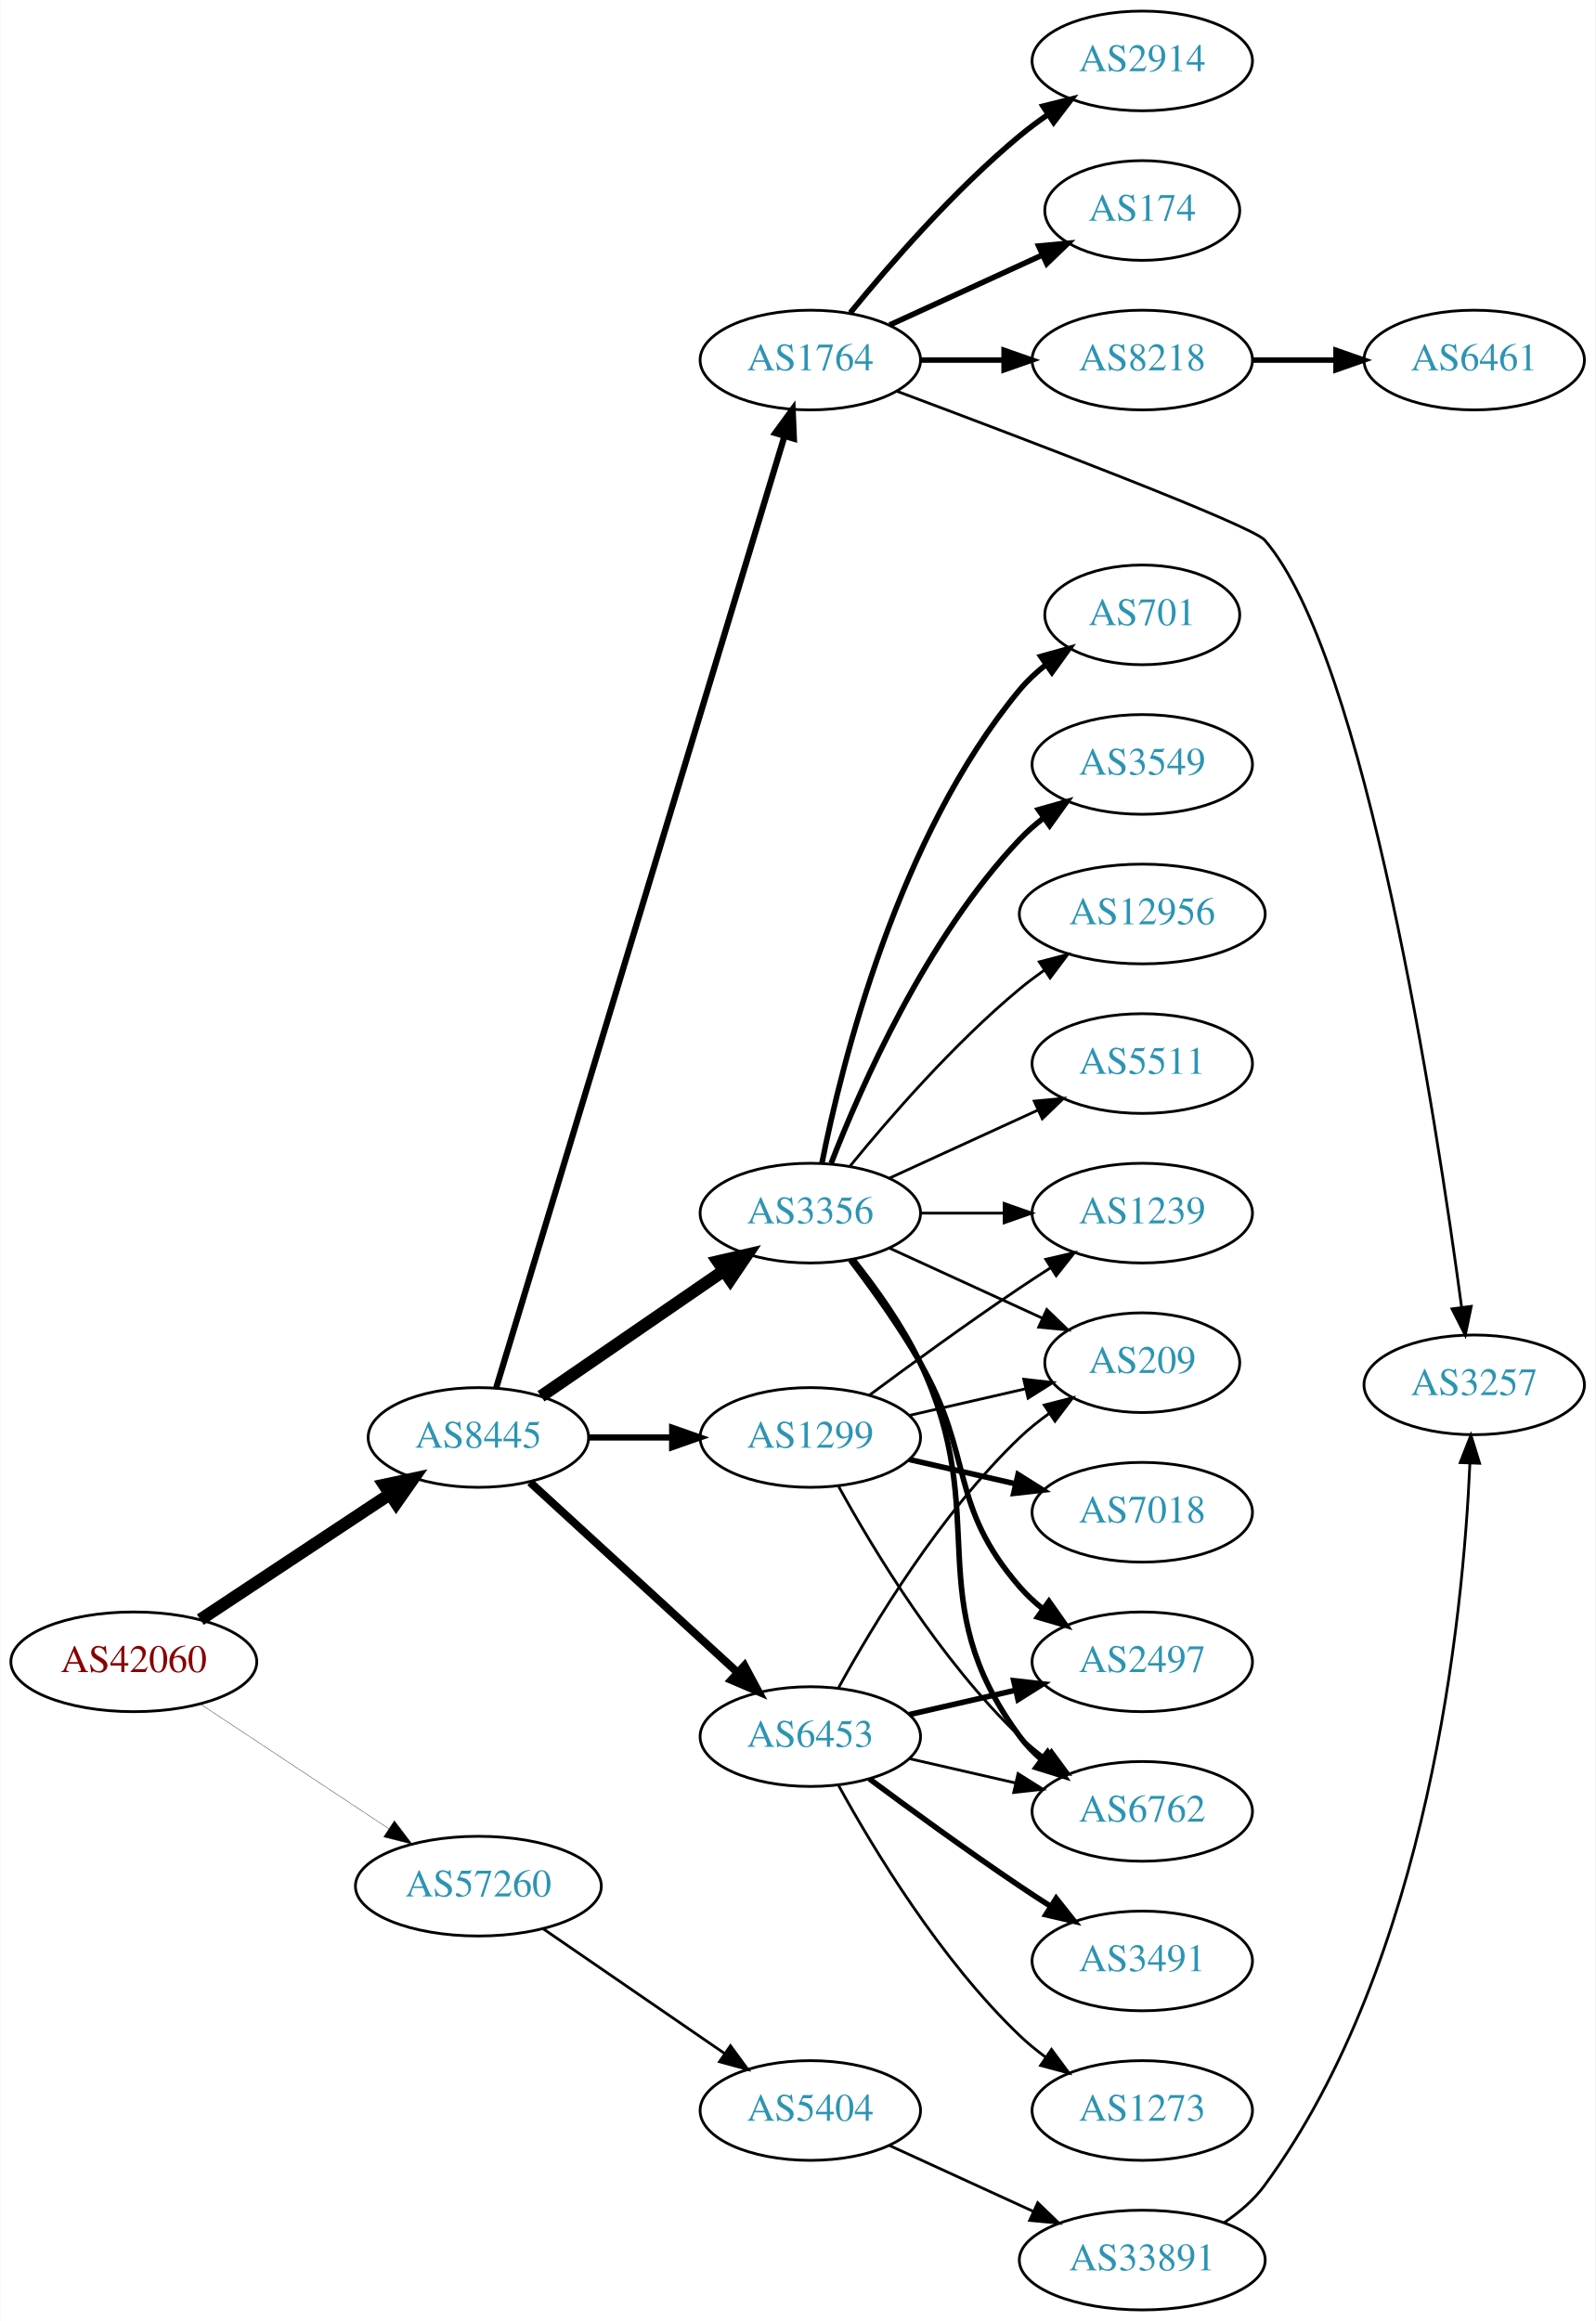
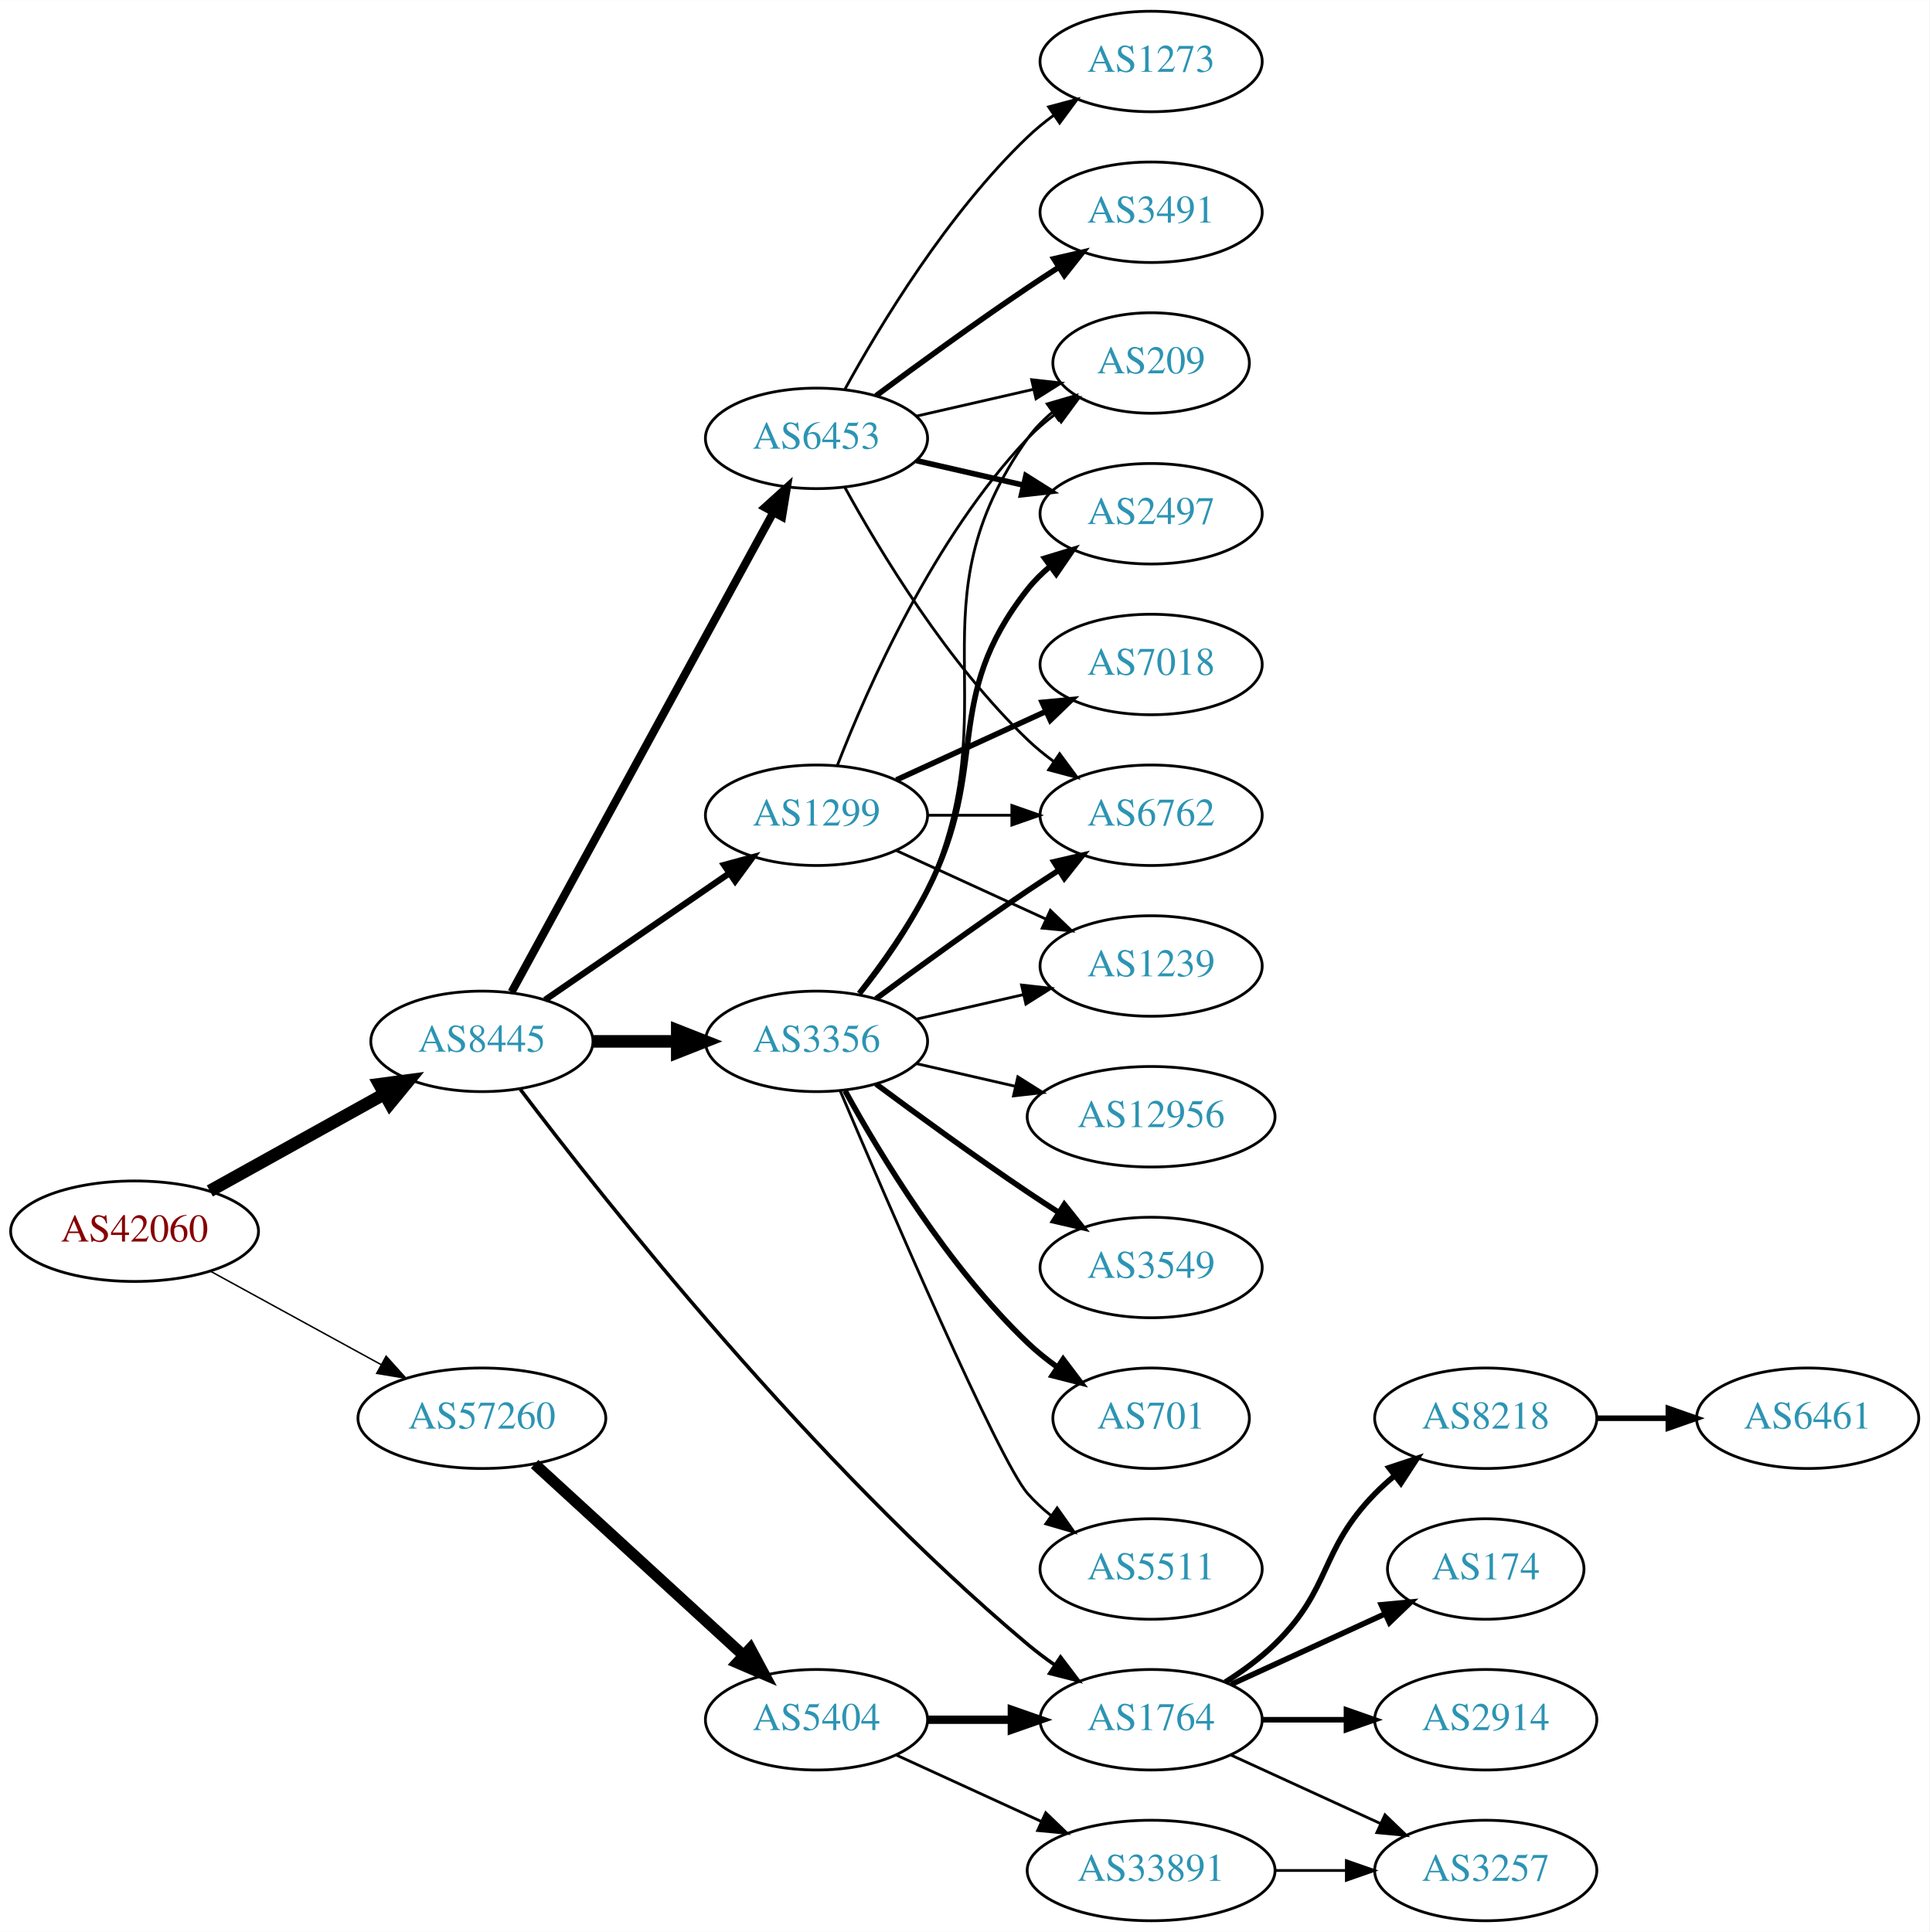
- <svg xmlns="http://www.w3.org/2000/svg" xmlns:xlink="http://www.w3.org/1999/xlink" width="576pt" height="838pt" viewBox="0.00 0.00 575.76 838.00">
-   <g id="graph0" class="graph" transform="scale(1 1) rotate(0) translate(4 834)">
-     <polygon fill="white" stroke="none" points="-4,4 -4,-834 571.762,-834 571.762,4 -4,4" />
+ <svg xmlns="http://www.w3.org/2000/svg" xmlns:xlink="http://www.w3.org/1999/xlink" width="691pt" height="692pt" viewBox="0.00 0.00 691.06 692.00">
+   <g id="graph0" class="graph" transform="scale(1 1) rotate(0) translate(4 688)">
+     <polygon fill="white" stroke="none" points="-4,4 -4,-688 687.055,-688 687.055,4 -4,4" />
    <g id="node1" class="node">
      <g id="a_node1">
        <a xlink:href="/asn/42060" xlink:title="AS42060 ~ feratel media technologies AG [AT]">
-           <ellipse fill="#ffffff" stroke="black" cx="44.196" cy="-234" rx="44.393" ry="18" />
-           <text text-anchor="middle" x="44.196" y="-230.3" font-family="Times,serif" font-size="14.00" fill="#880000">AS42060</text>
+           <ellipse fill="#ffffff" stroke="black" cx="44.196" cy="-247" rx="44.393" ry="18" />
+           <text text-anchor="middle" x="44.196" y="-243.3" font-family="Times,serif" font-size="14.00" fill="#880000">AS42060</text>
        </a>
      </g>
    </g>
    <g id="node2" class="node">
      <g id="a_node2">
        <a xlink:href="/asn/8445" xlink:title="AS8445 ~ SALZBURG-AG-AS [AT]">
          <ellipse fill="#ffffff" stroke="black" cx="168.588" cy="-315" rx="39.794" ry="18" />
          <text text-anchor="middle" x="168.588" y="-311.3" font-family="Times,serif" font-size="14.00" fill="#2c94b3">AS8445</text>
        </a>
      </g>
    </g>
    <g id="edge1" class="edge">
-       <path fill="none" stroke="black" stroke-width="4.5" d="M68.217,-249.235C87.571,-262.044 115.406,-280.466 136.696,-294.555" />
-       <polygon fill="black" stroke="black" stroke-width="4.5" points="134.572,-297.871 145.084,-300.107 138.918,-291.304 134.572,-297.871" />
+       <path fill="none" stroke="black" stroke-width="4.5" d="M71.152,-261.421C89.325,-271.518 113.788,-285.109 133.527,-296.076" />
+       <polygon fill="black" stroke="black" stroke-width="4.5" points="131.853,-299.65 142.507,-301.065 135.677,-292.766 131.853,-299.65" />
    </g>
    <g id="node3" class="node">
      <g id="a_node3">
        <a xlink:href="/asn/57260" xlink:title="AS57260 ~ feratel Schweiz AG [CH]">
-           <ellipse fill="#ffffff" stroke="black" cx="168.588" cy="-153" rx="44.393" ry="18" />
-           <text text-anchor="middle" x="168.588" y="-149.3" font-family="Times,serif" font-size="14.00" fill="#2c94b3">AS57260</text>
+           <ellipse fill="#ffffff" stroke="black" cx="168.588" cy="-180" rx="44.393" ry="18" />
+           <text text-anchor="middle" x="168.588" y="-176.3" font-family="Times,serif" font-size="14.00" fill="#2c94b3">AS57260</text>
        </a>
      </g>
    </g>
    <g id="edge2" class="edge">
-       <path fill="none" stroke="black" stroke-width="0.122" d="M68.217,-218.765C87.449,-206.037 115.056,-187.766 136.294,-173.711" />
-       <polygon fill="black" stroke="black" stroke-width="0.122" points="138.263,-176.605 144.67,-168.167 134.4,-170.767 138.263,-176.605" />
+       <path fill="none" stroke="black" stroke-width="0.529" d="M71.452,-232.627C89.279,-222.868 113.056,-209.852 132.503,-199.207" />
+       <polygon fill="black" stroke="black" stroke-width="0.529" points="134.284,-202.221 141.375,-194.349 130.923,-196.081 134.284,-202.221" />
    </g>
    <g id="node4" class="node">
      <g id="a_node4">
-         <a xlink:href="/asn/3356" xlink:title="AS3356 ~ Level 3 Parent, LLC [US]">
-           <ellipse fill="#ffffff" stroke="black" cx="288.431" cy="-396" rx="39.794" ry="18" />
-           <text text-anchor="middle" x="288.431" y="-392.3" font-family="Times,serif" font-size="14.00" fill="#2c94b3">AS3356</text>
+         <a xlink:href="/asn/6453" xlink:title="AS6453 ~ TATA COMMUNICATIONS (AMERICA) INC [US]">
+           <ellipse fill="#ffffff" stroke="black" cx="288.431" cy="-531" rx="39.794" ry="18" />
+           <text text-anchor="middle" x="288.431" y="-527.3" font-family="Times,serif" font-size="14.00" fill="#2c94b3">AS6453</text>
        </a>
      </g>
    </g>
    <g id="edge3" class="edge">
-       <path fill="none" stroke="black" stroke-width="4.5" d="M191.202,-329.857C209.691,-342.565 236.505,-360.995 257.134,-375.175" />
-       <polygon fill="black" stroke="black" stroke-width="4.5" points="255.083,-378.544 265.555,-380.963 259.544,-372.054 255.083,-378.544" />
+       <path fill="none" stroke="black" stroke-width="2.893" d="M179.232,-332.676C199.913,-370.584 248.626,-459.873 273.005,-504.559" />
+       <polygon fill="black" stroke="black" stroke-width="2.893" points="269.957,-506.28 277.819,-513.383 276.102,-502.928 269.957,-506.28" />
    </g>
    <g id="node5" class="node">
      <g id="a_node5">
-         <a xlink:href="/asn/1764" xlink:title="AS1764 ~ NEXTLAYER-AS [AT]">
-           <ellipse fill="#ffffff" stroke="black" cx="288.431" cy="-704" rx="39.794" ry="18" />
-           <text text-anchor="middle" x="288.431" y="-700.3" font-family="Times,serif" font-size="14.00" fill="#2c94b3">AS1764</text>
+         <a xlink:href="/asn/1299" xlink:title="AS1299 ~ Telia Carrier [EU]">
+           <ellipse fill="#ffffff" stroke="black" cx="288.431" cy="-396" rx="39.794" ry="18" />
+           <text text-anchor="middle" x="288.431" y="-392.3" font-family="Times,serif" font-size="14.00" fill="#2c94b3">AS1299</text>
        </a>
      </g>
    </g>
    <g id="edge4" class="edge">
-       <path fill="none" stroke="black" stroke-width="2.25" d="M175.036,-332.982C193.885,-395.204 256.42,-601.632 279.112,-676.54" />
-       <polygon fill="black" stroke="black" stroke-width="2.25" points="275.792,-677.653 282.041,-686.209 282.491,-675.623 275.792,-677.653" />
+       <path fill="none" stroke="black" stroke-width="2.25" d="M191.202,-329.857C209.691,-342.565 236.505,-360.995 257.134,-375.175" />
+       <polygon fill="black" stroke="black" stroke-width="2.25" points="255.331,-378.183 265.555,-380.963 259.296,-372.414 255.331,-378.183" />
    </g>
    <g id="node6" class="node">
      <g id="a_node6">
-         <a xlink:href="/asn/1299" xlink:title="AS1299 ~ Telia Carrier [EU]">
+         <a xlink:href="/asn/3356" xlink:title="AS3356 ~ Level 3 Parent, LLC [US]">
          <ellipse fill="#ffffff" stroke="black" cx="288.431" cy="-315" rx="39.794" ry="18" />
-           <text text-anchor="middle" x="288.431" y="-311.3" font-family="Times,serif" font-size="14.00" fill="#2c94b3">AS1299</text>
+           <text text-anchor="middle" x="288.431" y="-311.3" font-family="Times,serif" font-size="14.00" fill="#2c94b3">AS3356</text>
        </a>
      </g>
    </g>
    <g id="edge5" class="edge">
-       <path fill="none" stroke="black" stroke-width="2.25" d="M208.501,-315C218.054,-315 228.404,-315 238.367,-315" />
-       <polygon fill="black" stroke="black" stroke-width="2.25" points="238.559,-318.5 248.559,-315 238.559,-311.5 238.559,-318.5" />
+       <path fill="none" stroke="black" stroke-width="4.5" d="M208.501,-315C218.054,-315 228.404,-315 238.367,-315" />
+       <polygon fill="black" stroke="black" stroke-width="4.5" points="238.559,-318.938 248.559,-315 238.559,-311.063 238.559,-318.938" />
    </g>
    <g id="node7" class="node">
      <g id="a_node7">
-         <a xlink:href="/asn/6453" xlink:title="AS6453 ~ TATA COMMUNICATIONS (AMERICA) INC [US]">
-           <ellipse fill="#ffffff" stroke="black" cx="288.431" cy="-207" rx="39.794" ry="18" />
-           <text text-anchor="middle" x="288.431" y="-203.3" font-family="Times,serif" font-size="14.00" fill="#2c94b3">AS6453</text>
+         <a xlink:href="/asn/1764" xlink:title="AS1764 ~ NEXTLAYER-AS [AT]">
+           <ellipse fill="#ffffff" stroke="black" cx="408.273" cy="-72" rx="39.794" ry="18" />
+           <text text-anchor="middle" x="408.273" y="-68.3" font-family="Times,serif" font-size="14.00" fill="#2c94b3">AS1764</text>
        </a>
      </g>
    </g>
    <g id="edge6" class="edge">
-       <path fill="none" stroke="black" stroke-width="2.893" d="M187.23,-298.831C207.103,-280.618 239.566,-250.867 262.135,-230.183" />
-       <polygon fill="black" stroke="black" stroke-width="2.893" points="264.66,-232.616 269.668,-223.279 259.931,-227.455 264.66,-232.616" />
-     </g>
-     <g id="node24" class="node">
-       <g id="a_node24">
+       <path fill="none" stroke="black" stroke-width="1.286" d="M182.339,-297.828C211.549,-259.22 286.77,-163.877 364.077,-99 367.115,-96.451 370.414,-93.966 373.79,-91.601" />
+       <polygon fill="black" stroke="black" stroke-width="1.286" points="375.832,-94.446 382.233,-86.003 371.964,-88.612 375.832,-94.446" />
+     </g>
+     <g id="node19" class="node">
+       <g id="a_node19">
        <a xlink:href="/asn/5404" xlink:title="AS5404 ~ ASN conova communications GmbH [AT]">
          <ellipse fill="#ffffff" stroke="black" cx="288.431" cy="-72" rx="39.794" ry="18" />
          <text text-anchor="middle" x="288.431" y="-68.3" font-family="Times,serif" font-size="14.00" fill="#2c94b3">AS5404</text>
        </a>
      </g>
    </g>
-     <g id="edge29" class="edge">
-       <path fill="none" stroke="black" d="M192.031,-137.574C210.612,-124.802 237.173,-106.545 257.553,-92.537" />
-       <polygon fill="black" stroke="black" points="259.609,-95.371 265.867,-86.822 255.643,-89.602 259.609,-95.371" />
+     <g id="edge24" class="edge">
+       <path fill="none" stroke="black" stroke-width="4" d="M187.486,-163.597C207.414,-145.333 239.772,-115.678 262.249,-95.079" />
+       <polygon fill="black" stroke="black" stroke-width="4" points="264.743,-97.54 269.751,-88.203 260.014,-92.38 264.743,-97.54" />
+     </g>
+     <g id="node9" class="node">
+       <g id="a_node9">
+         <a xlink:href="/asn/6762" xlink:title="AS6762 ~ TELECOM ITALIA SPARKLE S.p.A. [IT]">
+           <ellipse fill="#ffffff" stroke="black" cx="408.273" cy="-396" rx="39.794" ry="18" />
+           <text text-anchor="middle" x="408.273" y="-392.3" font-family="Times,serif" font-size="14.00" fill="#2c94b3">AS6762</text>
+         </a>
+       </g>
+     </g>
+     <g id="edge23" class="edge">
+       <path fill="none" stroke="black" d="M298.672,-513.287C311.218,-490.439 335.394,-450.389 364.077,-423 366.946,-420.261 370.134,-417.653 373.443,-415.215" />
+       <polygon fill="black" stroke="black" points="375.507,-418.044 381.803,-409.523 371.567,-412.258 375.507,-418.044" />
+     </g>
+     <g id="node11" class="node">
+       <g id="a_node11">
+         <a xlink:href="/asn/209" xlink:title="AS209 ~ CenturyLink Communications, LLC [US]">
+           <ellipse fill="#ffffff" stroke="black" cx="408.273" cy="-558" rx="35.194" ry="18" />
+           <text text-anchor="middle" x="408.273" y="-554.3" font-family="Times,serif" font-size="14.00" fill="#2c94b3">AS209</text>
+         </a>
+       </g>
+     </g>
+     <g id="edge22" class="edge">
+       <path fill="none" stroke="black" d="M324.15,-538.955C337.243,-541.955 352.265,-545.396 365.906,-548.522" />
+       <polygon fill="black" stroke="black" points="365.484,-552.016 376.013,-550.838 367.047,-545.193 365.484,-552.016" />
+     </g>
+     <g id="node12" class="node">
+       <g id="a_node12">
+         <a xlink:href="/asn/2497" xlink:title="AS2497 ~ Internet Initiative Japan Inc. [JP]">
+           <ellipse fill="#ffffff" stroke="black" cx="408.273" cy="-504" rx="39.794" ry="18" />
+           <text text-anchor="middle" x="408.273" y="-500.3" font-family="Times,serif" font-size="14.00" fill="#2c94b3">AS2497</text>
+         </a>
+       </g>
+     </g>
+     <g id="edge19" class="edge">
+       <path fill="none" stroke="black" stroke-width="2" d="M324.15,-523.045C336.15,-520.296 349.771,-517.175 362.463,-514.267" />
+       <polygon fill="black" stroke="black" stroke-width="2" points="363.429,-517.636 372.395,-511.991 361.866,-510.813 363.429,-517.636" />
+     </g>
+     <g id="node17" class="node">
+       <g id="a_node17">
+         <a xlink:href="/asn/3491" xlink:title="AS3491 ~ PCCW Global, Inc. [US]">
+           <ellipse fill="#ffffff" stroke="black" cx="408.273" cy="-612" rx="39.794" ry="18" />
+           <text text-anchor="middle" x="408.273" y="-608.3" font-family="Times,serif" font-size="14.00" fill="#2c94b3">AS3491</text>
+         </a>
+       </g>
+     </g>
+     <g id="edge20" class="edge">
+       <path fill="none" stroke="black" stroke-width="2" d="M309.761,-546.277C324.623,-557.304 345.368,-572.407 364.077,-585 367.626,-587.389 371.377,-589.839 375.125,-592.242" />
+       <polygon fill="black" stroke="black" stroke-width="2" points="373.451,-595.325 383.774,-597.712 377.193,-589.409 373.451,-595.325" />
+     </g>
+     <g id="node18" class="node">
+       <g id="a_node18">
+         <a xlink:href="/asn/1273" xlink:title="AS1273 ~ Vodafone Group PLC [EU]">
+           <ellipse fill="#ffffff" stroke="black" cx="408.273" cy="-666" rx="39.794" ry="18" />
+           <text text-anchor="middle" x="408.273" y="-662.3" font-family="Times,serif" font-size="14.00" fill="#2c94b3">AS1273</text>
+         </a>
+       </g>
+     </g>
+     <g id="edge21" class="edge">
+       <path fill="none" stroke="black" d="M298.672,-548.713C311.218,-571.561 335.394,-611.611 364.077,-639 366.946,-641.739 370.134,-644.347 373.443,-646.785" />
+       <polygon fill="black" stroke="black" points="371.567,-649.742 381.803,-652.477 375.507,-643.956 371.567,-649.742" />
    </g>
    <g id="node8" class="node">
      <g id="a_node8">
-         <a xlink:href="/asn/1239" xlink:title="AS1239 ~ Sprint [US]">
-           <ellipse fill="#ffffff" stroke="black" cx="408.273" cy="-396" rx="39.794" ry="18" />
-           <text text-anchor="middle" x="408.273" y="-392.3" font-family="Times,serif" font-size="14.00" fill="#2c94b3">AS1239</text>
+         <a xlink:href="/asn/7018" xlink:title="AS7018 ~ AT&amp;T Services, Inc. [US]">
+           <ellipse fill="#ffffff" stroke="black" cx="408.273" cy="-450" rx="39.794" ry="18" />
+           <text text-anchor="middle" x="408.273" y="-446.3" font-family="Times,serif" font-size="14.00" fill="#2c94b3">AS7018</text>
        </a>
      </g>
    </g>
    <g id="edge7" class="edge">
+       <path fill="none" stroke="black" stroke-width="2" d="M317.06,-408.661C333.017,-415.973 353.287,-425.261 370.57,-433.181" />
+       <polygon fill="black" stroke="black" stroke-width="2" points="369.269,-436.435 379.818,-437.419 372.185,-430.071 369.269,-436.435" />
+     </g>
+     <g id="edge8" class="edge">
      <path fill="none" stroke="black" d="M328.343,-396C337.897,-396 348.246,-396 358.209,-396" />
      <polygon fill="black" stroke="black" points="358.402,-399.5 368.402,-396 358.402,-392.5 358.402,-399.5" />
    </g>
-     <g id="node9" class="node">
-       <g id="a_node9">
-         <a xlink:href="/asn/701" xlink:title="AS701 ~ UUNET [US]">
-           <ellipse fill="#ffffff" stroke="black" cx="408.273" cy="-612" rx="35.194" ry="18" />
-           <text text-anchor="middle" x="408.273" y="-608.3" font-family="Times,serif" font-size="14.00" fill="#2c94b3">AS701</text>
-         </a>
-       </g>
-     </g>
-     <g id="edge8" class="edge">
-       <path fill="none" stroke="black" stroke-width="2" d="M292.629,-414.073C299.793,-450.141 320.067,-532.125 364.077,-585 366.814,-588.288 370.059,-591.298 373.522,-594.017" />
-       <polygon fill="black" stroke="black" stroke-width="2" points="371.658,-596.983 381.863,-599.827 375.659,-591.239 371.658,-596.983" />
-     </g>
    <g id="node10" class="node">
      <g id="a_node10">
-         <a xlink:href="/asn/2497" xlink:title="AS2497 ~ Internet Initiative Japan Inc. [JP]">
-           <ellipse fill="#ffffff" stroke="black" cx="408.273" cy="-234" rx="39.794" ry="18" />
-           <text text-anchor="middle" x="408.273" y="-230.3" font-family="Times,serif" font-size="14.00" fill="#2c94b3">AS2497</text>
+         <a xlink:href="/asn/1239" xlink:title="AS1239 ~ Sprint [US]">
+           <ellipse fill="#ffffff" stroke="black" cx="408.273" cy="-342" rx="39.794" ry="18" />
+           <text text-anchor="middle" x="408.273" y="-338.3" font-family="Times,serif" font-size="14.00" fill="#2c94b3">AS1239</text>
        </a>
      </g>
    </g>
    <g id="edge9" class="edge">
-       <path fill="none" stroke="black" stroke-width="2" d="M302.892,-379.087C310.785,-368.73 320.634,-355.008 328.077,-342 347.642,-307.806 338.243,-290.742 364.077,-261 366.542,-258.162 369.379,-255.523 372.397,-253.094" />
-       <polygon fill="black" stroke="black" stroke-width="2" points="374.583,-255.833 380.675,-247.164 370.507,-250.142 374.583,-255.833" />
-     </g>
-     <g id="node11" class="node">
-       <g id="a_node11">
-         <a xlink:href="/asn/3549" xlink:title="AS3549 ~ Level 3 Parent, LLC [US]">
-           <ellipse fill="#ffffff" stroke="black" cx="408.273" cy="-558" rx="39.794" ry="18" />
-           <text text-anchor="middle" x="408.273" y="-554.3" font-family="Times,serif" font-size="14.00" fill="#2c94b3">AS3549</text>
-         </a>
-       </g>
+       <path fill="none" stroke="black" d="M317.06,-383.339C333.017,-376.027 353.287,-366.739 370.57,-358.819" />
+       <polygon fill="black" stroke="black" points="372.185,-361.929 379.818,-354.581 369.269,-355.565 372.185,-361.929" />
    </g>
    <g id="edge10" class="edge">
-       <path fill="none" stroke="black" stroke-width="2" d="M295.954,-413.994C306.704,-441.728 330.362,-495.429 364.077,-531 366.663,-533.728 369.581,-536.294 372.649,-538.677" />
-       <polygon fill="black" stroke="black" stroke-width="2" points="370.803,-541.658 380.997,-544.543 374.827,-535.93 370.803,-541.658" />
-     </g>
-     <g id="node12" class="node">
-       <g id="a_node12">
-         <a xlink:href="/asn/6762" xlink:title="AS6762 ~ TELECOM ITALIA SPARKLE S.p.A. [IT]">
-           <ellipse fill="#ffffff" stroke="black" cx="408.273" cy="-180" rx="39.794" ry="18" />
-           <text text-anchor="middle" x="408.273" y="-176.3" font-family="Times,serif" font-size="14.00" fill="#2c94b3">AS6762</text>
-         </a>
-       </g>
+       <path fill="none" stroke="black" d="M295.954,-413.994C306.704,-441.728 330.362,-495.429 364.077,-531 367.02,-534.105 370.394,-537.001 373.929,-539.655" />
+       <polygon fill="black" stroke="black" points="372.115,-542.654 382.348,-545.397 376.059,-536.871 372.115,-542.654" />
+     </g>
+     <g id="edge14" class="edge">
+       <path fill="none" stroke="black" stroke-width="2" d="M309.761,-330.277C324.623,-341.304 345.368,-356.407 364.077,-369 367.626,-371.389 371.377,-373.839 375.125,-376.242" />
+       <polygon fill="black" stroke="black" stroke-width="2" points="373.451,-379.325 383.774,-381.712 377.193,-373.409 373.451,-379.325" />
+     </g>
+     <g id="edge13" class="edge">
+       <path fill="none" stroke="black" d="M324.15,-322.955C336.15,-325.704 349.771,-328.825 362.463,-331.733" />
+       <polygon fill="black" stroke="black" points="361.866,-335.187 372.395,-334.009 363.429,-328.364 361.866,-335.187" />
+     </g>
+     <g id="edge18" class="edge">
+       <path fill="none" stroke="black" d="M304.242,-331.894C312.4,-342.025 322.061,-355.525 328.077,-369 358.147,-436.349 321.498,-470.775 364.077,-531 366.547,-534.493 369.626,-537.63 372.995,-540.421" />
+       <polygon fill="black" stroke="black" points="371.064,-543.343 381.235,-546.31 375.134,-537.648 371.064,-543.343" />
    </g>
    <g id="edge11" class="edge">
-       <path fill="none" stroke="black" stroke-width="2" d="M304.031,-379.009C312.118,-368.845 321.78,-355.345 328.077,-342 354.576,-285.841 327.174,-256.941 364.077,-207 366.311,-203.977 368.994,-201.214 371.914,-198.707" />
-       <polygon fill="black" stroke="black" stroke-width="2" points="374.109,-201.437 380.058,-192.669 369.94,-195.814 374.109,-201.437" />
+       <path fill="none" stroke="black" stroke-width="2" d="M303.727,-332.14C311.713,-342.353 321.375,-355.853 328.077,-369 351.058,-414.077 332.779,-437.246 364.077,-477 366.402,-479.953 369.146,-482.67 372.105,-485.147" />
+       <polygon fill="black" stroke="black" stroke-width="2" points="370.165,-488.064 380.302,-491.145 374.298,-482.415 370.165,-488.064" />
    </g>
    <g id="node13" class="node">
      <g id="a_node13">
        <a xlink:href="/asn/12956" xlink:title="AS12956 ~ TELXIUS [ES]">
-           <ellipse fill="#ffffff" stroke="black" cx="408.273" cy="-504" rx="44.393" ry="18" />
-           <text text-anchor="middle" x="408.273" y="-500.3" font-family="Times,serif" font-size="14.00" fill="#2c94b3">AS12956</text>
+           <ellipse fill="#ffffff" stroke="black" cx="408.273" cy="-288" rx="44.393" ry="18" />
+           <text text-anchor="middle" x="408.273" y="-284.3" font-family="Times,serif" font-size="14.00" fill="#2c94b3">AS12956</text>
        </a>
      </g>
    </g>
    <g id="edge12" class="edge">
-       <path fill="none" stroke="black" d="M302.85,-413.065C316.964,-430.375 340.379,-457.345 364.077,-477 366.815,-479.271 369.759,-481.494 372.776,-483.63" />
-       <polygon fill="black" stroke="black" points="371.108,-486.725 381.365,-489.379 375.002,-480.908 371.108,-486.725" />
+       <path fill="none" stroke="black" d="M324.15,-307.045C335.289,-304.493 347.824,-301.621 359.717,-298.896" />
+       <polygon fill="black" stroke="black" points="360.545,-302.297 369.511,-296.652 358.982,-295.474 360.545,-302.297" />
    </g>
    <g id="node14" class="node">
      <g id="a_node14">
-         <a xlink:href="/asn/5511" xlink:title="AS5511 ~ Orange S.A. [FR]">
-           <ellipse fill="#ffffff" stroke="black" cx="408.273" cy="-450" rx="39.794" ry="18" />
-           <text text-anchor="middle" x="408.273" y="-446.3" font-family="Times,serif" font-size="14.00" fill="#2c94b3">AS5511</text>
-         </a>
-       </g>
-     </g>
-     <g id="edge13" class="edge">
-       <path fill="none" stroke="black" d="M317.06,-408.661C333.017,-415.973 353.287,-425.261 370.57,-433.181" />
-       <polygon fill="black" stroke="black" points="369.269,-436.435 379.818,-437.419 372.185,-430.071 369.269,-436.435" />
+         <a xlink:href="/asn/3549" xlink:title="AS3549 ~ Level 3 Parent, LLC [US]">
+           <ellipse fill="#ffffff" stroke="black" cx="408.273" cy="-234" rx="39.794" ry="18" />
+           <text text-anchor="middle" x="408.273" y="-230.3" font-family="Times,serif" font-size="14.00" fill="#2c94b3">AS3549</text>
+         </a>
+       </g>
+     </g>
+     <g id="edge15" class="edge">
+       <path fill="none" stroke="black" stroke-width="2" d="M309.761,-299.723C324.623,-288.696 345.368,-273.593 364.077,-261 367.626,-258.611 371.377,-256.161 375.125,-253.758" />
+       <polygon fill="black" stroke="black" stroke-width="2" points="377.193,-256.591 383.774,-248.288 373.451,-250.675 377.193,-256.591" />
    </g>
    <g id="node15" class="node">
      <g id="a_node15">
-         <a xlink:href="/asn/209" xlink:title="AS209 ~ CenturyLink Communications, LLC [US]">
-           <ellipse fill="#ffffff" stroke="black" cx="408.273" cy="-342" rx="35.194" ry="18" />
-           <text text-anchor="middle" x="408.273" y="-338.3" font-family="Times,serif" font-size="14.00" fill="#2c94b3">AS209</text>
-         </a>
-       </g>
-     </g>
-     <g id="edge14" class="edge">
-       <path fill="none" stroke="black" d="M317.06,-383.339C333.476,-375.817 354.457,-366.202 372.054,-358.139" />
-       <polygon fill="black" stroke="black" points="373.799,-361.189 381.432,-353.842 370.883,-354.826 373.799,-361.189" />
+         <a xlink:href="/asn/701" xlink:title="AS701 ~ UUNET [US]">
+           <ellipse fill="#ffffff" stroke="black" cx="408.273" cy="-180" rx="35.194" ry="18" />
+           <text text-anchor="middle" x="408.273" y="-176.3" font-family="Times,serif" font-size="14.00" fill="#2c94b3">AS701</text>
+         </a>
+       </g>
+     </g>
+     <g id="edge16" class="edge">
+       <path fill="none" stroke="black" stroke-width="2" d="M298.672,-297.287C311.218,-274.439 335.394,-234.389 364.077,-207 367.331,-203.893 370.998,-200.954 374.785,-198.24" />
+       <polygon fill="black" stroke="black" stroke-width="2" points="376.762,-201.128 383.153,-192.678 372.887,-195.299 376.762,-201.128" />
    </g>
    <g id="node16" class="node">
      <g id="a_node16">
+         <a xlink:href="/asn/5511" xlink:title="AS5511 ~ Orange S.A. [FR]">
+           <ellipse fill="#ffffff" stroke="black" cx="408.273" cy="-126" rx="39.794" ry="18" />
+           <text text-anchor="middle" x="408.273" y="-122.3" font-family="Times,serif" font-size="14.00" fill="#2c94b3">AS5511</text>
+         </a>
+       </g>
+     </g>
+     <g id="edge17" class="edge">
+       <path fill="none" stroke="black" d="M296.863,-297.397C313.641,-257.886 353.794,-164.679 364.077,-153 366.561,-150.179 369.411,-147.551 372.437,-145.129" />
+       <polygon fill="black" stroke="black" points="374.622,-147.869 380.726,-139.209 370.554,-142.172 374.622,-147.869" />
+     </g>
+     <g id="node21" class="node">
+       <g id="a_node21">
+         <a xlink:href="/asn/8218" xlink:title="AS8218 ~ legacy Neotelecoms [FR]">
+           <ellipse fill="#ffffff" stroke="black" cx="528.116" cy="-180" rx="39.794" ry="18" />
+           <text text-anchor="middle" x="528.116" y="-176.3" font-family="Times,serif" font-size="14.00" fill="#2c94b3">AS8218</text>
+         </a>
+       </g>
+     </g>
+     <g id="edge27" class="edge">
+       <path fill="none" stroke="black" stroke-width="2" d="M434.802,-85.462C440.965,-89.362 447.267,-93.948 452.469,-99 473.163,-119.094 468.297,-132.383 488.469,-153 490.562,-155.139 492.846,-157.218 495.222,-159.21" />
+       <polygon fill="black" stroke="black" stroke-width="2" points="493.466,-162.275 503.522,-165.611 497.741,-156.732 493.466,-162.275" />
+     </g>
+     <g id="node22" class="node">
+       <g id="a_node22">
+         <a xlink:href="/asn/174" xlink:title="AS174 ~ Cogent Communications [US]">
+           <ellipse fill="#ffffff" stroke="black" cx="528.116" cy="-126" rx="35.194" ry="18" />
+           <text text-anchor="middle" x="528.116" y="-122.3" font-family="Times,serif" font-size="14.00" fill="#2c94b3">AS174</text>
+         </a>
+       </g>
+     </g>
+     <g id="edge28" class="edge">
+       <path fill="none" stroke="black" stroke-width="2" d="M436.902,-84.661C453.318,-92.183 474.3,-101.798 491.897,-109.861" />
+       <polygon fill="black" stroke="black" stroke-width="2" points="490.725,-113.174 501.274,-114.158 493.641,-106.811 490.725,-113.174" />
+     </g>
+     <g id="node23" class="node">
+       <g id="a_node23">
        <a xlink:href="/asn/2914" xlink:title="AS2914 ~ NTT America, Inc. [US]">
-           <ellipse fill="#ffffff" stroke="black" cx="408.273" cy="-812" rx="39.794" ry="18" />
-           <text text-anchor="middle" x="408.273" y="-808.3" font-family="Times,serif" font-size="14.00" fill="#2c94b3">AS2914</text>
-         </a>
-       </g>
-     </g>
-     <g id="edge15" class="edge">
-       <path fill="none" stroke="black" stroke-width="2" d="M302.85,-721.065C316.964,-738.375 340.379,-765.345 364.077,-785 367.294,-787.668 370.794,-790.27 374.365,-792.741" />
-       <polygon fill="black" stroke="black" stroke-width="2" points="372.442,-795.666 382.721,-798.236 376.288,-789.817 372.442,-795.666" />
-     </g>
-     <g id="node17" class="node">
-       <g id="a_node17">
-         <a xlink:href="/asn/174" xlink:title="AS174 ~ Cogent Communications [US]">
-           <ellipse fill="#ffffff" stroke="black" cx="408.273" cy="-758" rx="35.194" ry="18" />
-           <text text-anchor="middle" x="408.273" y="-754.3" font-family="Times,serif" font-size="14.00" fill="#2c94b3">AS174</text>
-         </a>
-       </g>
-     </g>
-     <g id="edge16" class="edge">
-       <path fill="none" stroke="black" stroke-width="2" d="M317.06,-716.661C333.476,-724.183 354.457,-733.798 372.054,-741.861" />
-       <polygon fill="black" stroke="black" stroke-width="2" points="370.883,-745.174 381.432,-746.158 373.799,-738.811 370.883,-745.174" />
-     </g>
-     <g id="node18" class="node">
-       <g id="a_node18">
-         <a xlink:href="/asn/8218" xlink:title="AS8218 ~ legacy Neotelecoms [FR]">
-           <ellipse fill="#ffffff" stroke="black" cx="408.273" cy="-704" rx="39.794" ry="18" />
-           <text text-anchor="middle" x="408.273" y="-700.3" font-family="Times,serif" font-size="14.00" fill="#2c94b3">AS8218</text>
-         </a>
-       </g>
-     </g>
-     <g id="edge17" class="edge">
-       <path fill="none" stroke="black" stroke-width="2" d="M328.343,-704C337.897,-704 348.246,-704 358.209,-704" />
-       <polygon fill="black" stroke="black" stroke-width="2" points="358.402,-707.5 368.402,-704 358.402,-700.5 358.402,-707.5" />
-     </g>
-     <g id="node19" class="node">
-       <g id="a_node19">
+           <ellipse fill="#ffffff" stroke="black" cx="528.116" cy="-72" rx="39.794" ry="18" />
+           <text text-anchor="middle" x="528.116" y="-68.3" font-family="Times,serif" font-size="14.00" fill="#2c94b3">AS2914</text>
+         </a>
+       </g>
+     </g>
+     <g id="edge29" class="edge">
+       <path fill="none" stroke="black" stroke-width="2" d="M448.186,-72C457.739,-72 468.089,-72 478.052,-72" />
+       <polygon fill="black" stroke="black" stroke-width="2" points="478.244,-75.5 488.244,-72 478.244,-68.5 478.244,-75.5" />
+     </g>
+     <g id="node24" class="node">
+       <g id="a_node24">
        <a xlink:href="/asn/3257" xlink:title="AS3257 ~ GTT [DE]">
-           <ellipse fill="#ffffff" stroke="black" cx="528.116" cy="-334" rx="39.794" ry="18" />
-           <text text-anchor="middle" x="528.116" y="-330.3" font-family="Times,serif" font-size="14.00" fill="#2c94b3">AS3257</text>
-         </a>
-       </g>
-     </g>
-     <g id="edge18" class="edge">
-       <path fill="none" stroke="black" d="M319.775,-692.722C365.657,-675.554 447.871,-644.289 452.469,-639 488.81,-597.207 514.488,-429.616 523.536,-362.249" />
-       <polygon fill="black" stroke="black" points="527.054,-362.34 524.891,-351.969 520.114,-361.425 527.054,-362.34" />
-     </g>
-     <g id="edge21" class="edge">
-       <path fill="none" stroke="black" d="M309.761,-330.277C324.623,-341.304 345.368,-356.407 364.077,-369 367.626,-371.389 371.377,-373.839 375.125,-376.242" />
-       <polygon fill="black" stroke="black" points="373.451,-379.325 383.774,-381.712 377.193,-373.409 373.451,-379.325" />
-     </g>
-     <g id="edge19" class="edge">
-       <path fill="none" stroke="black" d="M298.672,-297.287C311.218,-274.439 335.394,-234.389 364.077,-207 366.946,-204.261 370.134,-201.653 373.443,-199.215" />
-       <polygon fill="black" stroke="black" points="375.507,-202.044 381.803,-193.523 371.567,-196.258 375.507,-202.044" />
-     </g>
-     <g id="edge22" class="edge">
-       <path fill="none" stroke="black" d="M324.15,-322.955C337.243,-325.955 352.265,-329.396 365.906,-332.522" />
-       <polygon fill="black" stroke="black" points="365.484,-336.016 376.013,-334.838 367.047,-329.193 365.484,-336.016" />
+           <ellipse fill="#ffffff" stroke="black" cx="528.116" cy="-18" rx="39.794" ry="18" />
+           <text text-anchor="middle" x="528.116" y="-14.3" font-family="Times,serif" font-size="14.00" fill="#2c94b3">AS3257</text>
+         </a>
+       </g>
+     </g>
+     <g id="edge30" class="edge">
+       <path fill="none" stroke="black" d="M436.902,-59.339C452.859,-52.027 473.13,-42.739 490.412,-34.819" />
+       <polygon fill="black" stroke="black" points="492.027,-37.929 499.66,-30.581 489.111,-31.565 492.027,-37.929" />
+     </g>
+     <g id="edge25" class="edge">
+       <path fill="none" stroke="black" stroke-width="3" d="M328.343,-72C337.897,-72 348.246,-72 358.209,-72" />
+       <polygon fill="black" stroke="black" stroke-width="3" points="358.402,-75.5 368.402,-72 358.402,-68.5 358.402,-75.5" />
    </g>
    <g id="node20" class="node">
      <g id="a_node20">
-         <a xlink:href="/asn/7018" xlink:title="AS7018 ~ AT&amp;T Services, Inc. [US]">
-           <ellipse fill="#ffffff" stroke="black" cx="408.273" cy="-288" rx="39.794" ry="18" />
-           <text text-anchor="middle" x="408.273" y="-284.3" font-family="Times,serif" font-size="14.00" fill="#2c94b3">AS7018</text>
-         </a>
-       </g>
-     </g>
-     <g id="edge20" class="edge">
-       <path fill="none" stroke="black" stroke-width="2" d="M324.15,-307.045C336.15,-304.296 349.771,-301.175 362.463,-298.267" />
-       <polygon fill="black" stroke="black" stroke-width="2" points="363.429,-301.636 372.395,-295.991 361.866,-294.813 363.429,-301.636" />
-     </g>
-     <g id="edge23" class="edge">
-       <path fill="none" stroke="black" stroke-width="2" d="M324.15,-214.955C336.15,-217.704 349.771,-220.825 362.463,-223.733" />
-       <polygon fill="black" stroke="black" stroke-width="2" points="361.866,-227.187 372.395,-226.009 363.429,-220.364 361.866,-227.187" />
-     </g>
-     <g id="edge25" class="edge">
-       <path fill="none" stroke="black" d="M324.15,-199.045C336.15,-196.296 349.771,-193.175 362.463,-190.267" />
-       <polygon fill="black" stroke="black" points="363.429,-193.636 372.395,-187.991 361.866,-186.813 363.429,-193.636" />
-     </g>
-     <g id="edge27" class="edge">
-       <path fill="none" stroke="black" d="M298.672,-224.713C311.218,-247.561 335.394,-287.611 364.077,-315 367.331,-318.107 370.998,-321.046 374.785,-323.76" />
-       <polygon fill="black" stroke="black" points="372.887,-326.701 383.153,-329.322 376.762,-320.872 372.887,-326.701" />
-     </g>
-     <g id="node21" class="node">
-       <g id="a_node21">
-         <a xlink:href="/asn/3491" xlink:title="AS3491 ~ PCCW Global, Inc. [US]">
-           <ellipse fill="#ffffff" stroke="black" cx="408.273" cy="-126" rx="39.794" ry="18" />
-           <text text-anchor="middle" x="408.273" y="-122.3" font-family="Times,serif" font-size="14.00" fill="#2c94b3">AS3491</text>
-         </a>
-       </g>
-     </g>
-     <g id="edge24" class="edge">
-       <path fill="none" stroke="black" stroke-width="2" d="M309.761,-191.723C324.623,-180.696 345.368,-165.593 364.077,-153 367.626,-150.611 371.377,-148.161 375.125,-145.758" />
-       <polygon fill="black" stroke="black" stroke-width="2" points="377.193,-148.591 383.774,-140.288 373.451,-142.675 377.193,-148.591" />
-     </g>
-     <g id="node22" class="node">
-       <g id="a_node22">
-         <a xlink:href="/asn/1273" xlink:title="AS1273 ~ Vodafone Group PLC [EU]">
-           <ellipse fill="#ffffff" stroke="black" cx="408.273" cy="-72" rx="39.794" ry="18" />
-           <text text-anchor="middle" x="408.273" y="-68.3" font-family="Times,serif" font-size="14.00" fill="#2c94b3">AS1273</text>
-         </a>
-       </g>
-     </g>
-     <g id="edge26" class="edge">
-       <path fill="none" stroke="black" d="M298.672,-189.287C311.218,-166.439 335.394,-126.389 364.077,-99 366.946,-96.261 370.134,-93.653 373.443,-91.215" />
-       <polygon fill="black" stroke="black" points="375.507,-94.044 381.803,-85.523 371.567,-88.258 375.507,-94.044" />
-     </g>
-     <g id="node23" class="node">
-       <g id="a_node23">
-         <a xlink:href="/asn/6461" xlink:title="AS6461 ~ Zayo Bandwidth [US]">
-           <ellipse fill="#ffffff" stroke="black" cx="528.116" cy="-704" rx="39.794" ry="18" />
-           <text text-anchor="middle" x="528.116" y="-700.3" font-family="Times,serif" font-size="14.00" fill="#2c94b3">AS6461</text>
-         </a>
-       </g>
-     </g>
-     <g id="edge28" class="edge">
-       <path fill="none" stroke="black" stroke-width="2" d="M448.186,-704C457.739,-704 468.089,-704 478.052,-704" />
-       <polygon fill="black" stroke="black" stroke-width="2" points="478.244,-707.5 488.244,-704 478.244,-700.5 478.244,-707.5" />
-     </g>
-     <g id="node25" class="node">
-       <g id="a_node25">
        <a xlink:href="/asn/33891" xlink:title="AS33891 ~ CORE-BACKBONE GMBH GLOBAL NETWORK [DE]">
          <ellipse fill="#ffffff" stroke="black" cx="408.273" cy="-18" rx="44.393" ry="18" />
          <text text-anchor="middle" x="408.273" y="-14.3" font-family="Times,serif" font-size="14.00" fill="#2c94b3">AS33891</text>
        </a>
      </g>
    </g>
-     <g id="edge30" class="edge">
+     <g id="edge26" class="edge">
      <path fill="none" stroke="black" d="M317.06,-59.339C332.557,-52.238 352.124,-43.272 369.071,-35.506" />
      <polygon fill="black" stroke="black" points="370.54,-38.682 378.173,-31.335 367.624,-32.319 370.54,-38.682" />
    </g>
+     <g id="edge32" class="edge">
+       <path fill="none" stroke="black" d="M452.484,-18C460.797,-18 469.56,-18 478.042,-18" />
+       <polygon fill="black" stroke="black" points="478.201,-21.5 488.201,-18 478.201,-14.5 478.201,-21.5" />
+     </g>
+     <g id="node25" class="node">
+       <g id="a_node25">
+         <a xlink:href="/asn/6461" xlink:title="AS6461 ~ Zayo Bandwidth [US]">
+           <ellipse fill="#ffffff" stroke="black" cx="643.409" cy="-180" rx="39.794" ry="18" />
+           <text text-anchor="middle" x="643.409" y="-176.3" font-family="Times,serif" font-size="14.00" fill="#2c94b3">AS6461</text>
+         </a>
+       </g>
+     </g>
    <g id="edge31" class="edge">
-       <path fill="none" stroke="black" d="M437.862,-31.532C443.359,-35.239 448.601,-39.721 452.469,-45 511.916,-126.112 524.13,-250.323 526.561,-305.679" />
-       <polygon fill="black" stroke="black" points="523.068,-305.932 526.928,-315.799 530.063,-305.679 523.068,-305.932" />
+       <path fill="none" stroke="black" stroke-width="2" d="M567.788,-180C575.991,-180 584.755,-180 593.287,-180" />
+       <polygon fill="black" stroke="black" stroke-width="2" points="593.526,-183.5 603.526,-180 593.526,-176.5 593.526,-183.5" />
    </g>
  </g>
</svg>
